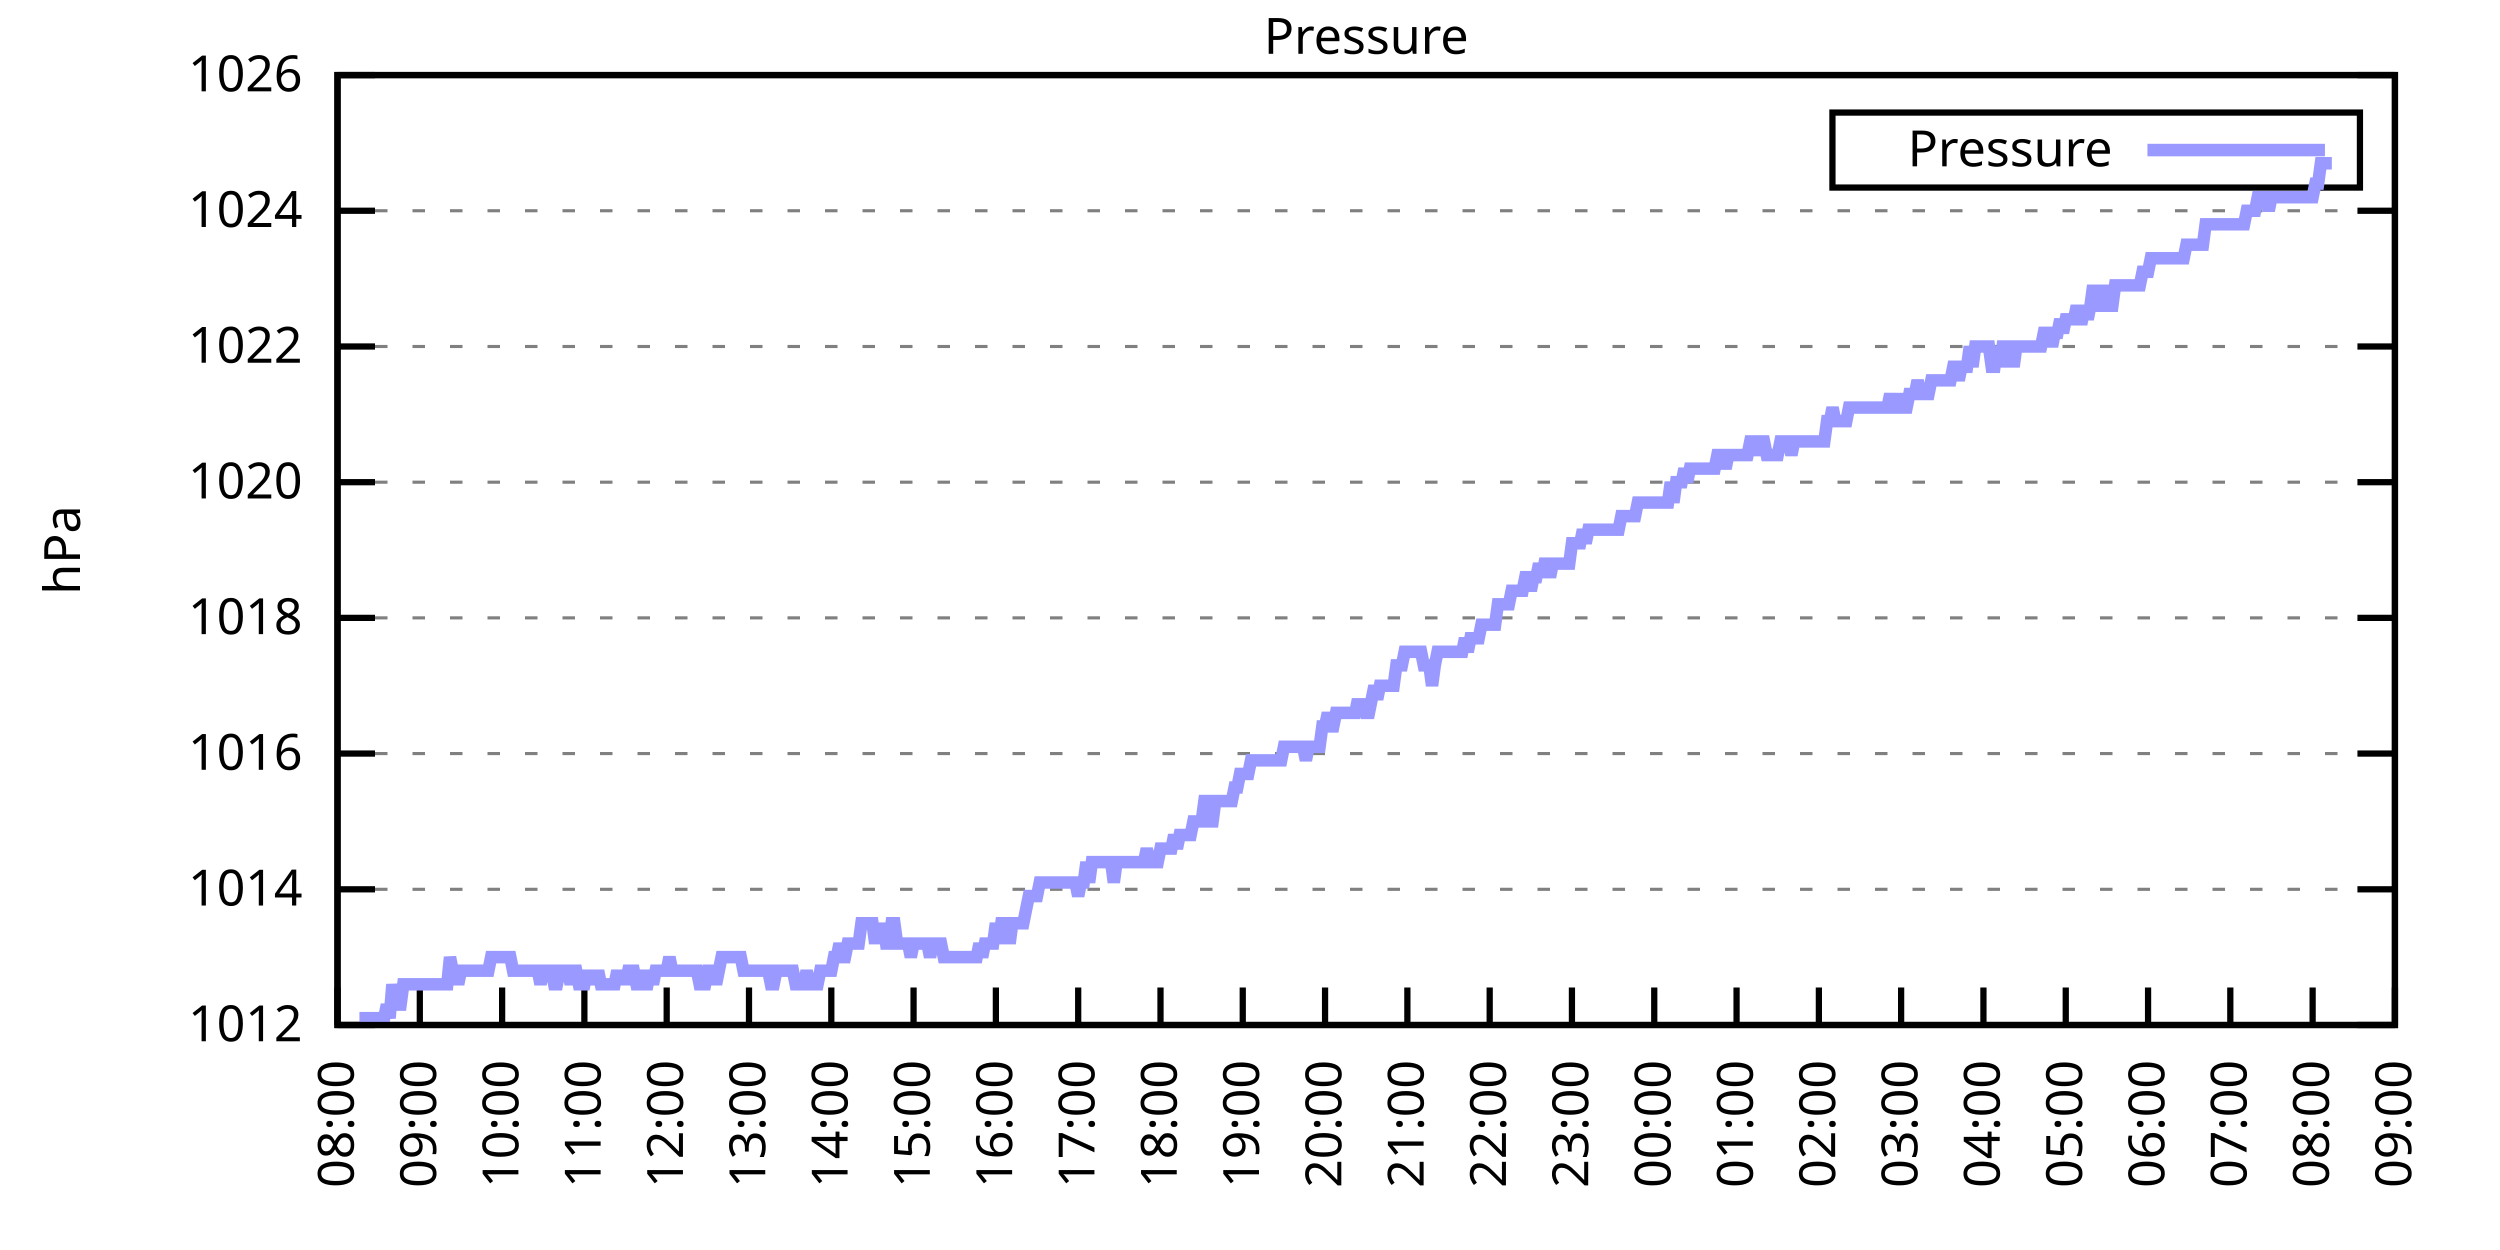
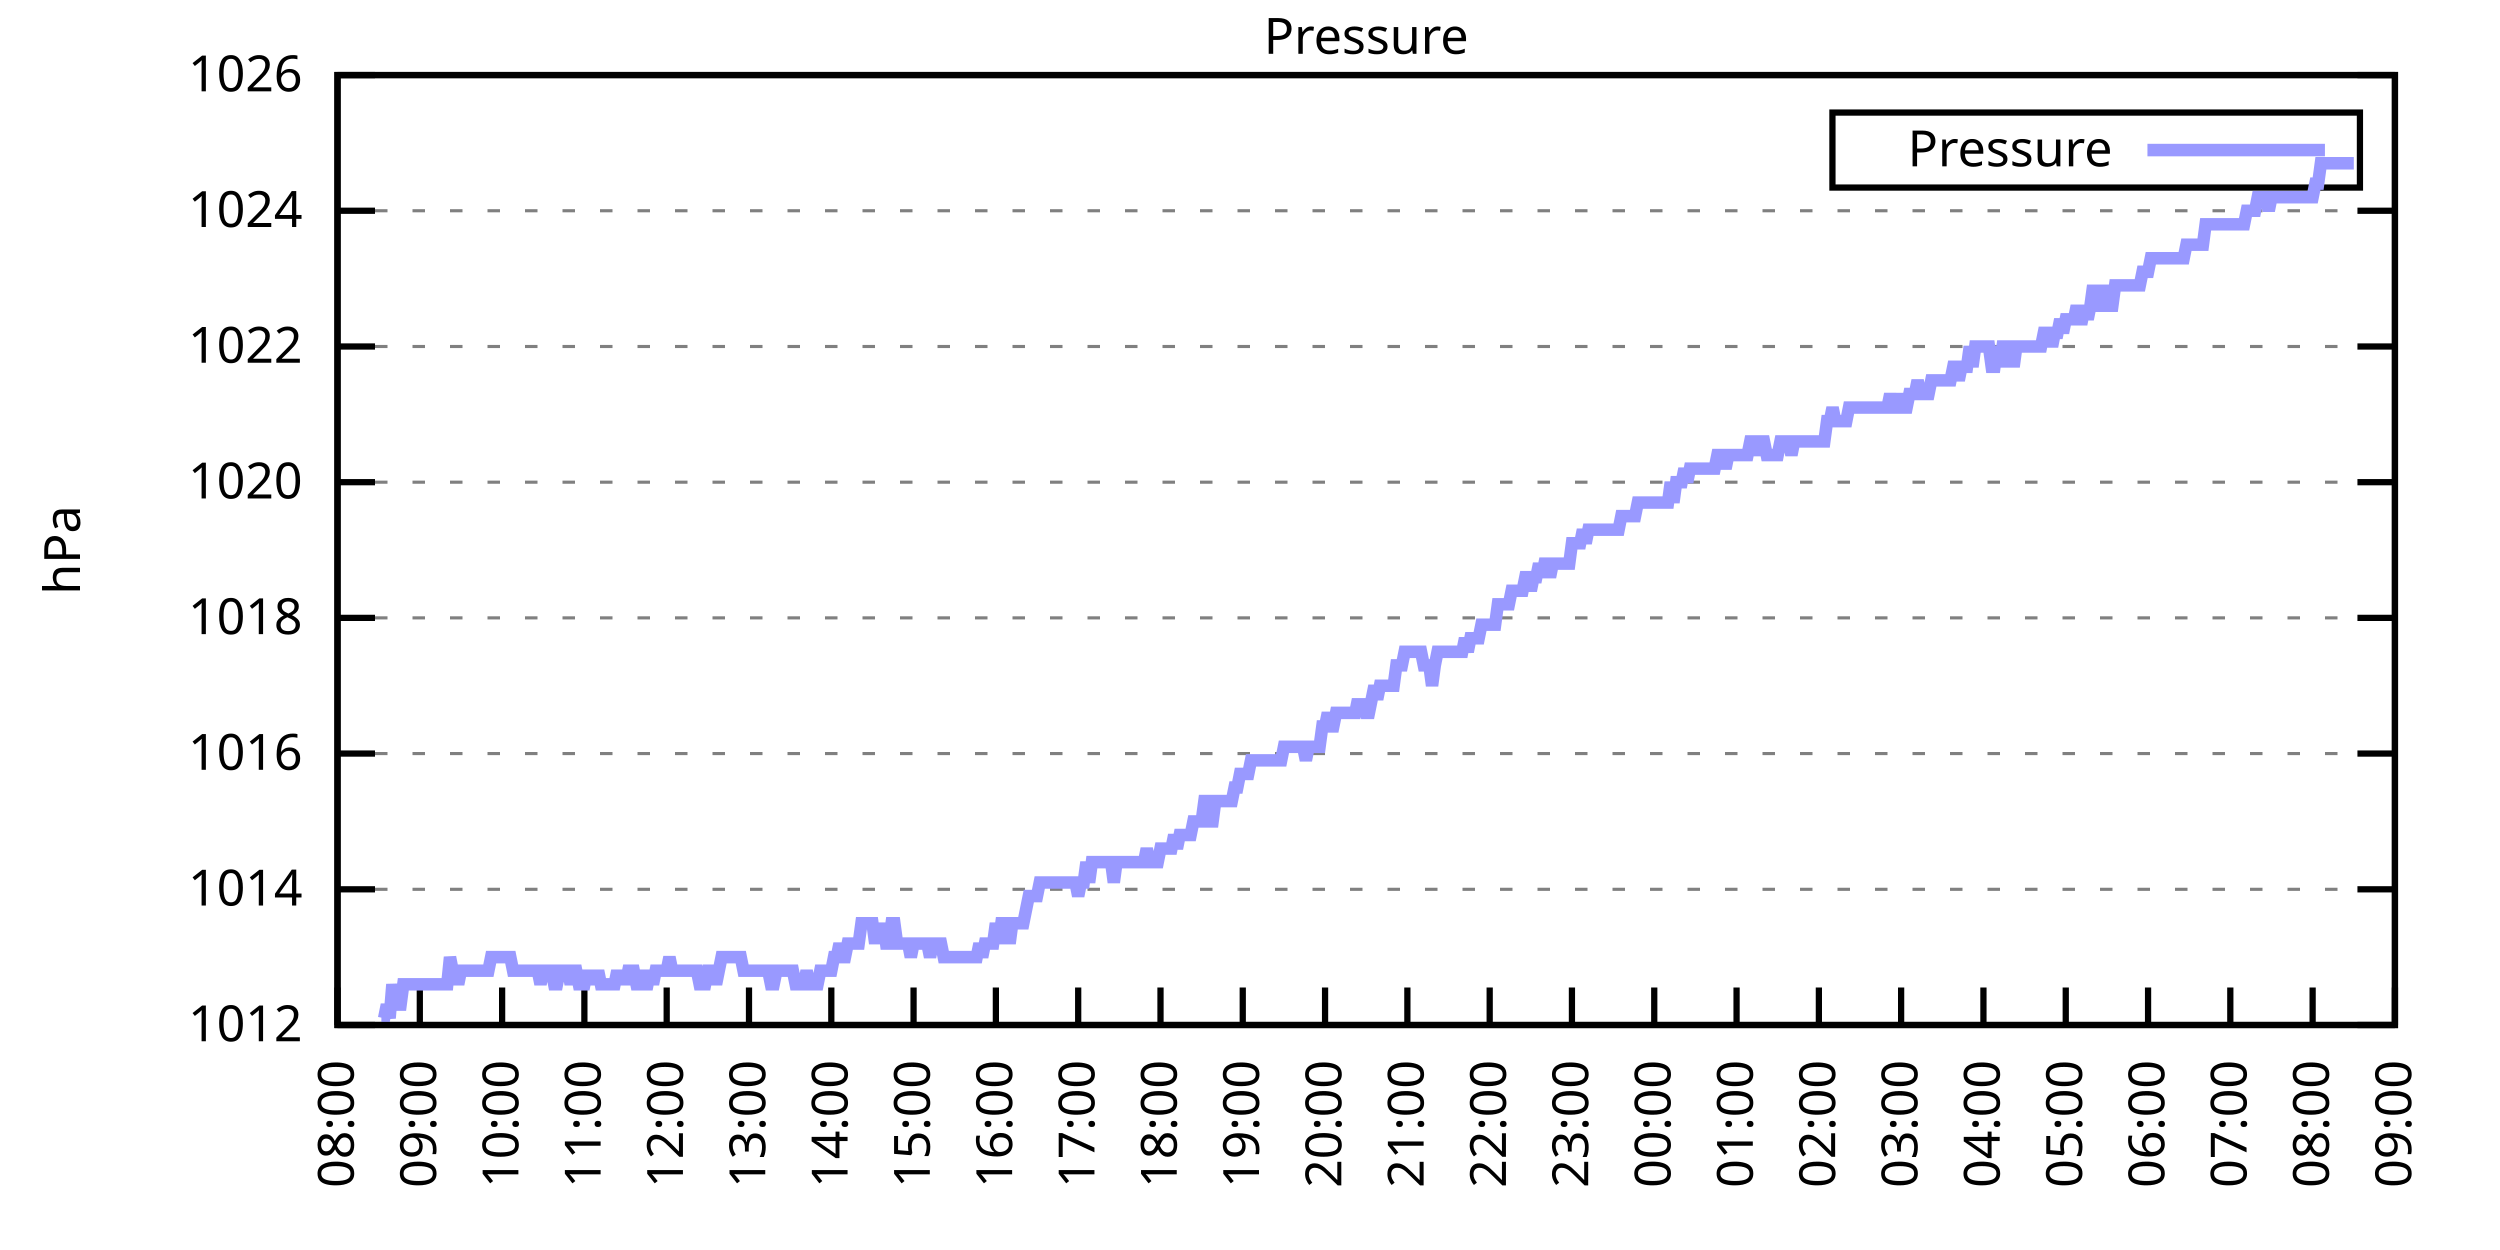
<svg xmlns="http://www.w3.org/2000/svg" xmlns:xlink="http://www.w3.org/1999/xlink" width="400" height="200" viewBox="0 0 400 200">
  <g id="gnuplot_canvas">
    <rect x="0" y="0" width="400" height="200" fill="none" />
    <defs>
      <circle id="gpDot" r="0.5" stroke-width="0.5" stroke="currentColor" />
      <path id="gpPt0" stroke-width="0.333" stroke="currentColor" d="M-1,0 h2 M0,-1 v2" />
      <path id="gpPt1" stroke-width="0.333" stroke="currentColor" d="M-1,-1 L1,1 M1,-1 L-1,1" />
      <path id="gpPt2" stroke-width="0.333" stroke="currentColor" d="M-1,0 L1,0 M0,-1 L0,1 M-1,-1 L1,1 M-1,1 L1,-1" />
      <rect id="gpPt3" stroke-width="0.333" stroke="currentColor" x="-1" y="-1" width="2" height="2" />
      <rect id="gpPt4" stroke-width="0.333" stroke="currentColor" fill="currentColor" x="-1" y="-1" width="2" height="2" />
      <circle id="gpPt5" stroke-width="0.333" stroke="currentColor" cx="0" cy="0" r="1" />
      <use xlink:href="#gpPt5" id="gpPt6" fill="currentColor" stroke="none" />
      <path id="gpPt7" stroke-width="0.333" stroke="currentColor" d="M0,-1.33 L-1.33,0.67 L1.33,0.67 z" />
      <use xlink:href="#gpPt7" id="gpPt8" fill="currentColor" stroke="none" />
      <use xlink:href="#gpPt7" id="gpPt9" stroke="currentColor" transform="rotate(180)" />
      <use xlink:href="#gpPt9" id="gpPt10" fill="currentColor" stroke="none" />
      <use xlink:href="#gpPt3" id="gpPt11" stroke="currentColor" transform="rotate(45)" />
      <use xlink:href="#gpPt11" id="gpPt12" fill="currentColor" stroke="none" />
      <path id="gpPt13" stroke-width="0.333" stroke="currentColor" d="M0,1.330 L1.265,0.411 L0.782,-1.067 L-0.782,-1.076 L-1.265,0.411 z" />
      <use xlink:href="#gpPt13" id="gpPt14" fill="currentColor" stroke="none" />
      <filter id="textbox" filterUnits="objectBoundingBox" x="0" y="0" height="1" width="1">
        <feFlood flood-color="white" flood-opacity="1" result="bgnd" />
        <feComposite in="SourceGraphic" in2="bgnd" operator="atop" />
      </filter>
      <filter id="greybox" filterUnits="objectBoundingBox" x="0" y="0" height="1" width="1">
        <feFlood flood-color="lightgrey" flood-opacity="1" result="grey" />
        <feComposite in="SourceGraphic" in2="grey" operator="atop" />
      </filter>
    </defs>
    <g fill="none" color="white" stroke="currentColor" stroke-width="1.00" stroke-linecap="butt" stroke-linejoin="miter">
</g>
    <g fill="none" color="black" stroke="currentColor" stroke-width="1.00" stroke-linecap="butt" stroke-linejoin="miter">
      <g stroke="none" shape-rendering="crispEdges">
        <polygon fill="rgb(255, 255, 255)" points="54.00,164.00 383.18,164.00 383.18,12.02 54.00,12.02 " />
      </g>
    </g>
    <g fill="none" color="black" stroke="currentColor" stroke-width="1.00" stroke-linecap="butt" stroke-linejoin="miter">
</g>
    <g fill="none" color="black" stroke="black" stroke-width="0.50" stroke-linecap="butt" stroke-linejoin="miter">
</g>
    <g fill="none" color="gray" stroke="currentColor" stroke-width="0.50" stroke-linecap="butt" stroke-linejoin="miter">
      <path stroke="gray" stroke-dasharray="2,4" class="gridline" d="M54.00,164.00 L383.19,164.00  " />
    </g>
    <g fill="none" color="gray" stroke="gray" stroke-width="1.00" stroke-linecap="butt" stroke-linejoin="miter">
</g>
    <g fill="none" color="black" stroke="currentColor" stroke-width="1.00" stroke-linecap="butt" stroke-linejoin="miter">
      <path stroke="black" d="M54.00,164.00 L60.00,164.00 M383.19,164.00 L377.19,164.00  " />
      <g transform="translate(48.40,166.60)" stroke="none" fill="black" font-family="Sans" font-size="8.00" text-anchor="end">
        <text>
          <tspan font-family="Sans"> 1012</tspan>
        </text>
      </g>
    </g>
    <g fill="none" color="black" stroke="currentColor" stroke-width="1.00" stroke-linecap="butt" stroke-linejoin="miter">
</g>
    <g fill="none" color="black" stroke="black" stroke-width="0.50" stroke-linecap="butt" stroke-linejoin="miter">
</g>
    <g fill="none" color="gray" stroke="currentColor" stroke-width="0.50" stroke-linecap="butt" stroke-linejoin="miter">
      <path stroke="gray" stroke-dasharray="2,4" class="gridline" d="M54.00,142.29 L383.19,142.29  " />
    </g>
    <g fill="none" color="gray" stroke="gray" stroke-width="1.00" stroke-linecap="butt" stroke-linejoin="miter">
</g>
    <g fill="none" color="black" stroke="currentColor" stroke-width="1.00" stroke-linecap="butt" stroke-linejoin="miter">
      <path stroke="black" d="M54.00,142.29 L60.00,142.29 M383.19,142.29 L377.19,142.29  " />
      <g transform="translate(48.40,144.89)" stroke="none" fill="black" font-family="Sans" font-size="8.00" text-anchor="end">
        <text>
          <tspan font-family="Sans"> 1014</tspan>
        </text>
      </g>
    </g>
    <g fill="none" color="black" stroke="currentColor" stroke-width="1.00" stroke-linecap="butt" stroke-linejoin="miter">
</g>
    <g fill="none" color="black" stroke="black" stroke-width="0.50" stroke-linecap="butt" stroke-linejoin="miter">
</g>
    <g fill="none" color="gray" stroke="currentColor" stroke-width="0.50" stroke-linecap="butt" stroke-linejoin="miter">
      <path stroke="gray" stroke-dasharray="2,4" class="gridline" d="M54.00,120.57 L383.19,120.57  " />
    </g>
    <g fill="none" color="gray" stroke="gray" stroke-width="1.00" stroke-linecap="butt" stroke-linejoin="miter">
</g>
    <g fill="none" color="black" stroke="currentColor" stroke-width="1.00" stroke-linecap="butt" stroke-linejoin="miter">
      <path stroke="black" d="M54.00,120.57 L60.00,120.57 M383.19,120.57 L377.19,120.57  " />
      <g transform="translate(48.40,123.17)" stroke="none" fill="black" font-family="Sans" font-size="8.00" text-anchor="end">
        <text>
          <tspan font-family="Sans"> 1016</tspan>
        </text>
      </g>
    </g>
    <g fill="none" color="black" stroke="currentColor" stroke-width="1.00" stroke-linecap="butt" stroke-linejoin="miter">
</g>
    <g fill="none" color="black" stroke="black" stroke-width="0.50" stroke-linecap="butt" stroke-linejoin="miter">
</g>
    <g fill="none" color="gray" stroke="currentColor" stroke-width="0.50" stroke-linecap="butt" stroke-linejoin="miter">
      <path stroke="gray" stroke-dasharray="2,4" class="gridline" d="M54.00,98.86 L383.19,98.86  " />
    </g>
    <g fill="none" color="gray" stroke="gray" stroke-width="1.00" stroke-linecap="butt" stroke-linejoin="miter">
</g>
    <g fill="none" color="black" stroke="currentColor" stroke-width="1.00" stroke-linecap="butt" stroke-linejoin="miter">
      <path stroke="black" d="M54.00,98.86 L60.00,98.86 M383.19,98.86 L377.19,98.86  " />
      <g transform="translate(48.40,101.46)" stroke="none" fill="black" font-family="Sans" font-size="8.00" text-anchor="end">
        <text>
          <tspan font-family="Sans"> 1018</tspan>
        </text>
      </g>
    </g>
    <g fill="none" color="black" stroke="currentColor" stroke-width="1.00" stroke-linecap="butt" stroke-linejoin="miter">
</g>
    <g fill="none" color="black" stroke="black" stroke-width="0.50" stroke-linecap="butt" stroke-linejoin="miter">
</g>
    <g fill="none" color="gray" stroke="currentColor" stroke-width="0.50" stroke-linecap="butt" stroke-linejoin="miter">
      <path stroke="gray" stroke-dasharray="2,4" class="gridline" d="M54.00,77.15 L383.19,77.15  " />
    </g>
    <g fill="none" color="gray" stroke="gray" stroke-width="1.00" stroke-linecap="butt" stroke-linejoin="miter">
</g>
    <g fill="none" color="black" stroke="currentColor" stroke-width="1.00" stroke-linecap="butt" stroke-linejoin="miter">
      <path stroke="black" d="M54.00,77.15 L60.00,77.15 M383.19,77.15 L377.19,77.15  " />
      <g transform="translate(48.40,79.75)" stroke="none" fill="black" font-family="Sans" font-size="8.00" text-anchor="end">
        <text>
          <tspan font-family="Sans"> 1020</tspan>
        </text>
      </g>
    </g>
    <g fill="none" color="black" stroke="currentColor" stroke-width="1.00" stroke-linecap="butt" stroke-linejoin="miter">
</g>
    <g fill="none" color="black" stroke="black" stroke-width="0.50" stroke-linecap="butt" stroke-linejoin="miter">
</g>
    <g fill="none" color="gray" stroke="currentColor" stroke-width="0.50" stroke-linecap="butt" stroke-linejoin="miter">
      <path stroke="gray" stroke-dasharray="2,4" class="gridline" d="M54.00,55.44 L383.19,55.44  " />
    </g>
    <g fill="none" color="gray" stroke="gray" stroke-width="1.00" stroke-linecap="butt" stroke-linejoin="miter">
</g>
    <g fill="none" color="black" stroke="currentColor" stroke-width="1.00" stroke-linecap="butt" stroke-linejoin="miter">
      <path stroke="black" d="M54.00,55.44 L60.00,55.44 M383.19,55.44 L377.19,55.44  " />
      <g transform="translate(48.40,58.04)" stroke="none" fill="black" font-family="Sans" font-size="8.00" text-anchor="end">
        <text>
          <tspan font-family="Sans"> 1022</tspan>
        </text>
      </g>
    </g>
    <g fill="none" color="black" stroke="currentColor" stroke-width="1.00" stroke-linecap="butt" stroke-linejoin="miter">
</g>
    <g fill="none" color="black" stroke="black" stroke-width="0.50" stroke-linecap="butt" stroke-linejoin="miter">
</g>
    <g fill="none" color="gray" stroke="currentColor" stroke-width="0.50" stroke-linecap="butt" stroke-linejoin="miter">
      <path stroke="gray" stroke-dasharray="2,4" class="gridline" d="M54.00,33.72 L383.19,33.72  " />
    </g>
    <g fill="none" color="gray" stroke="gray" stroke-width="1.00" stroke-linecap="butt" stroke-linejoin="miter">
</g>
    <g fill="none" color="black" stroke="currentColor" stroke-width="1.00" stroke-linecap="butt" stroke-linejoin="miter">
      <path stroke="black" d="M54.00,33.72 L60.00,33.72 M383.19,33.72 L377.19,33.72  " />
      <g transform="translate(48.40,36.32)" stroke="none" fill="black" font-family="Sans" font-size="8.00" text-anchor="end">
        <text>
          <tspan font-family="Sans"> 1024</tspan>
        </text>
      </g>
    </g>
    <g fill="none" color="black" stroke="currentColor" stroke-width="1.00" stroke-linecap="butt" stroke-linejoin="miter">
</g>
    <g fill="none" color="black" stroke="black" stroke-width="0.50" stroke-linecap="butt" stroke-linejoin="miter">
</g>
    <g fill="none" color="gray" stroke="currentColor" stroke-width="0.50" stroke-linecap="butt" stroke-linejoin="miter">
      <path stroke="gray" stroke-dasharray="2,4" class="gridline" d="M54.00,12.01 L383.19,12.01  " />
    </g>
    <g fill="none" color="gray" stroke="gray" stroke-width="1.00" stroke-linecap="butt" stroke-linejoin="miter">
</g>
    <g fill="none" color="black" stroke="currentColor" stroke-width="1.00" stroke-linecap="butt" stroke-linejoin="miter">
      <path stroke="black" d="M54.00,12.01 L60.00,12.01 M383.19,12.01 L377.19,12.01  " />
      <g transform="translate(48.40,14.61)" stroke="none" fill="black" font-family="Sans" font-size="8.00" text-anchor="end">
        <text>
          <tspan font-family="Sans"> 1026</tspan>
        </text>
      </g>
    </g>
    <g fill="none" color="black" stroke="currentColor" stroke-width="1.00" stroke-linecap="butt" stroke-linejoin="miter">
      <path stroke="black" d="M54.00,164.00 L54.00,158.00  " />
      <g transform="translate(56.60,169.60) rotate(270.00)" stroke="none" fill="black" font-family="Sans" font-size="8.00" text-anchor="end">
        <text>
          <tspan font-family="Sans">08:00</tspan>
        </text>
      </g>
    </g>
    <g fill="none" color="black" stroke="currentColor" stroke-width="1.00" stroke-linecap="butt" stroke-linejoin="miter">
      <path stroke="black" d="M67.17,164.00 L67.17,158.00  " />
      <g transform="translate(69.77,169.60) rotate(270.00)" stroke="none" fill="black" font-family="Sans" font-size="8.00" text-anchor="end">
        <text>
          <tspan font-family="Sans">09:00</tspan>
        </text>
      </g>
    </g>
    <g fill="none" color="black" stroke="currentColor" stroke-width="1.00" stroke-linecap="butt" stroke-linejoin="miter">
      <path stroke="black" d="M80.34,164.00 L80.34,158.00  " />
      <g transform="translate(82.94,169.60) rotate(270.00)" stroke="none" fill="black" font-family="Sans" font-size="8.00" text-anchor="end">
        <text>
          <tspan font-family="Sans">10:00</tspan>
        </text>
      </g>
    </g>
    <g fill="none" color="black" stroke="currentColor" stroke-width="1.00" stroke-linecap="butt" stroke-linejoin="miter">
      <path stroke="black" d="M93.50,164.00 L93.50,158.00  " />
      <g transform="translate(96.10,169.60) rotate(270.00)" stroke="none" fill="black" font-family="Sans" font-size="8.00" text-anchor="end">
        <text>
          <tspan font-family="Sans">11:00</tspan>
        </text>
      </g>
    </g>
    <g fill="none" color="black" stroke="currentColor" stroke-width="1.00" stroke-linecap="butt" stroke-linejoin="miter">
      <path stroke="black" d="M106.67,164.00 L106.67,158.00  " />
      <g transform="translate(109.27,169.60) rotate(270.00)" stroke="none" fill="black" font-family="Sans" font-size="8.00" text-anchor="end">
        <text>
          <tspan font-family="Sans">12:00</tspan>
        </text>
      </g>
    </g>
    <g fill="none" color="black" stroke="currentColor" stroke-width="1.00" stroke-linecap="butt" stroke-linejoin="miter">
      <path stroke="black" d="M119.84,164.00 L119.84,158.00  " />
      <g transform="translate(122.44,169.60) rotate(270.00)" stroke="none" fill="black" font-family="Sans" font-size="8.00" text-anchor="end">
        <text>
          <tspan font-family="Sans">13:00</tspan>
        </text>
      </g>
    </g>
    <g fill="none" color="black" stroke="currentColor" stroke-width="1.00" stroke-linecap="butt" stroke-linejoin="miter">
      <path stroke="black" d="M133.01,164.00 L133.01,158.00  " />
      <g transform="translate(135.61,169.60) rotate(270.00)" stroke="none" fill="black" font-family="Sans" font-size="8.00" text-anchor="end">
        <text>
          <tspan font-family="Sans">14:00</tspan>
        </text>
      </g>
    </g>
    <g fill="none" color="black" stroke="currentColor" stroke-width="1.00" stroke-linecap="butt" stroke-linejoin="miter">
      <path stroke="black" d="M146.17,164.00 L146.17,158.00  " />
      <g transform="translate(148.77,169.60) rotate(270.00)" stroke="none" fill="black" font-family="Sans" font-size="8.00" text-anchor="end">
        <text>
          <tspan font-family="Sans">15:00</tspan>
        </text>
      </g>
    </g>
    <g fill="none" color="black" stroke="currentColor" stroke-width="1.00" stroke-linecap="butt" stroke-linejoin="miter">
      <path stroke="black" d="M159.34,164.00 L159.34,158.00  " />
      <g transform="translate(161.94,169.60) rotate(270.00)" stroke="none" fill="black" font-family="Sans" font-size="8.00" text-anchor="end">
        <text>
          <tspan font-family="Sans">16:00</tspan>
        </text>
      </g>
    </g>
    <g fill="none" color="black" stroke="currentColor" stroke-width="1.00" stroke-linecap="butt" stroke-linejoin="miter">
      <path stroke="black" d="M172.51,164.00 L172.51,158.00  " />
      <g transform="translate(175.11,169.60) rotate(270.00)" stroke="none" fill="black" font-family="Sans" font-size="8.00" text-anchor="end">
        <text>
          <tspan font-family="Sans">17:00</tspan>
        </text>
      </g>
    </g>
    <g fill="none" color="black" stroke="currentColor" stroke-width="1.00" stroke-linecap="butt" stroke-linejoin="miter">
      <path stroke="black" d="M185.68,164.00 L185.68,158.00  " />
      <g transform="translate(188.28,169.60) rotate(270.00)" stroke="none" fill="black" font-family="Sans" font-size="8.00" text-anchor="end">
        <text>
          <tspan font-family="Sans">18:00</tspan>
        </text>
      </g>
    </g>
    <g fill="none" color="black" stroke="currentColor" stroke-width="1.00" stroke-linecap="butt" stroke-linejoin="miter">
      <path stroke="black" d="M198.84,164.00 L198.84,158.00  " />
      <g transform="translate(201.44,169.60) rotate(270.00)" stroke="none" fill="black" font-family="Sans" font-size="8.00" text-anchor="end">
        <text>
          <tspan font-family="Sans">19:00</tspan>
        </text>
      </g>
    </g>
    <g fill="none" color="black" stroke="currentColor" stroke-width="1.00" stroke-linecap="butt" stroke-linejoin="miter">
      <path stroke="black" d="M212.01,164.00 L212.01,158.00  " />
      <g transform="translate(214.61,169.60) rotate(270.00)" stroke="none" fill="black" font-family="Sans" font-size="8.00" text-anchor="end">
        <text>
          <tspan font-family="Sans">20:00</tspan>
        </text>
      </g>
    </g>
    <g fill="none" color="black" stroke="currentColor" stroke-width="1.00" stroke-linecap="butt" stroke-linejoin="miter">
      <path stroke="black" d="M225.18,164.00 L225.18,158.00  " />
      <g transform="translate(227.78,169.60) rotate(270.00)" stroke="none" fill="black" font-family="Sans" font-size="8.00" text-anchor="end">
        <text>
          <tspan font-family="Sans">21:00</tspan>
        </text>
      </g>
    </g>
    <g fill="none" color="black" stroke="currentColor" stroke-width="1.00" stroke-linecap="butt" stroke-linejoin="miter">
      <path stroke="black" d="M238.35,164.00 L238.35,158.00  " />
      <g transform="translate(240.95,169.60) rotate(270.00)" stroke="none" fill="black" font-family="Sans" font-size="8.00" text-anchor="end">
        <text>
          <tspan font-family="Sans">22:00</tspan>
        </text>
      </g>
    </g>
    <g fill="none" color="black" stroke="currentColor" stroke-width="1.00" stroke-linecap="butt" stroke-linejoin="miter">
      <path stroke="black" d="M251.51,164.00 L251.51,158.00  " />
      <g transform="translate(254.11,169.60) rotate(270.00)" stroke="none" fill="black" font-family="Sans" font-size="8.00" text-anchor="end">
        <text>
          <tspan font-family="Sans">23:00</tspan>
        </text>
      </g>
    </g>
    <g fill="none" color="black" stroke="currentColor" stroke-width="1.00" stroke-linecap="butt" stroke-linejoin="miter">
      <path stroke="black" d="M264.68,164.00 L264.68,158.00  " />
      <g transform="translate(267.28,169.60) rotate(270.00)" stroke="none" fill="black" font-family="Sans" font-size="8.00" text-anchor="end">
        <text>
          <tspan font-family="Sans">00:00</tspan>
        </text>
      </g>
    </g>
    <g fill="none" color="black" stroke="currentColor" stroke-width="1.00" stroke-linecap="butt" stroke-linejoin="miter">
      <path stroke="black" d="M277.85,164.00 L277.85,158.00  " />
      <g transform="translate(280.45,169.60) rotate(270.00)" stroke="none" fill="black" font-family="Sans" font-size="8.00" text-anchor="end">
        <text>
          <tspan font-family="Sans">01:00</tspan>
        </text>
      </g>
    </g>
    <g fill="none" color="black" stroke="currentColor" stroke-width="1.00" stroke-linecap="butt" stroke-linejoin="miter">
      <path stroke="black" d="M291.02,164.00 L291.02,158.00  " />
      <g transform="translate(293.62,169.60) rotate(270.00)" stroke="none" fill="black" font-family="Sans" font-size="8.00" text-anchor="end">
        <text>
          <tspan font-family="Sans">02:00</tspan>
        </text>
      </g>
    </g>
    <g fill="none" color="black" stroke="currentColor" stroke-width="1.00" stroke-linecap="butt" stroke-linejoin="miter">
      <path stroke="black" d="M304.18,164.00 L304.18,158.00  " />
      <g transform="translate(306.78,169.60) rotate(270.00)" stroke="none" fill="black" font-family="Sans" font-size="8.00" text-anchor="end">
        <text>
          <tspan font-family="Sans">03:00</tspan>
        </text>
      </g>
    </g>
    <g fill="none" color="black" stroke="currentColor" stroke-width="1.00" stroke-linecap="butt" stroke-linejoin="miter">
      <path stroke="black" d="M317.35,164.00 L317.35,158.00  " />
      <g transform="translate(319.95,169.60) rotate(270.00)" stroke="none" fill="black" font-family="Sans" font-size="8.00" text-anchor="end">
        <text>
          <tspan font-family="Sans">04:00</tspan>
        </text>
      </g>
    </g>
    <g fill="none" color="black" stroke="currentColor" stroke-width="1.00" stroke-linecap="butt" stroke-linejoin="miter">
      <path stroke="black" d="M330.52,164.00 L330.52,158.00  " />
      <g transform="translate(333.12,169.60) rotate(270.00)" stroke="none" fill="black" font-family="Sans" font-size="8.00" text-anchor="end">
        <text>
          <tspan font-family="Sans">05:00</tspan>
        </text>
      </g>
    </g>
    <g fill="none" color="black" stroke="currentColor" stroke-width="1.00" stroke-linecap="butt" stroke-linejoin="miter">
      <path stroke="black" d="M343.69,164.00 L343.69,158.00  " />
      <g transform="translate(346.29,169.60) rotate(270.00)" stroke="none" fill="black" font-family="Sans" font-size="8.00" text-anchor="end">
        <text>
          <tspan font-family="Sans">06:00</tspan>
        </text>
      </g>
    </g>
    <g fill="none" color="black" stroke="currentColor" stroke-width="1.00" stroke-linecap="butt" stroke-linejoin="miter">
      <path stroke="black" d="M356.85,164.00 L356.85,158.00  " />
      <g transform="translate(359.45,169.60) rotate(270.00)" stroke="none" fill="black" font-family="Sans" font-size="8.00" text-anchor="end">
        <text>
          <tspan font-family="Sans">07:00</tspan>
        </text>
      </g>
    </g>
    <g fill="none" color="black" stroke="currentColor" stroke-width="1.00" stroke-linecap="butt" stroke-linejoin="miter">
      <path stroke="black" d="M370.02,164.00 L370.02,158.00  " />
      <g transform="translate(372.62,169.60) rotate(270.00)" stroke="none" fill="black" font-family="Sans" font-size="8.00" text-anchor="end">
        <text>
          <tspan font-family="Sans">08:00</tspan>
        </text>
      </g>
    </g>
    <g fill="none" color="black" stroke="currentColor" stroke-width="1.00" stroke-linecap="butt" stroke-linejoin="miter">
      <path stroke="black" d="M383.19,164.00 L383.19,158.00  " />
      <g transform="translate(385.79,169.60) rotate(270.00)" stroke="none" fill="black" font-family="Sans" font-size="8.00" text-anchor="end">
        <text>
          <tspan font-family="Sans">09:00</tspan>
        </text>
      </g>
    </g>
    <g fill="none" color="black" stroke="currentColor" stroke-width="1.00" stroke-linecap="butt" stroke-linejoin="miter">
</g>
    <g fill="none" color="black" stroke="currentColor" stroke-width="1.00" stroke-linecap="butt" stroke-linejoin="miter">
      <path stroke="black" d="M54.00,12.01 L54.00,164.00 L383.19,164.00 L383.19,12.01 L54.00,12.01 Z  " />
    </g>
    <g fill="none" color="black" stroke="currentColor" stroke-width="1.00" stroke-linecap="butt" stroke-linejoin="miter">
</g>
    <g fill="none" color="black" stroke="currentColor" stroke-width="1.00" stroke-linecap="butt" stroke-linejoin="miter">
      <path stroke="black" d="M293.19,30.01 L293.19,18.01 L377.59,18.01 L377.59,30.01 L293.19,30.01 Z  " />
    </g>
    <g id="Pressure_plot_1">
      <g fill="none" color="white" stroke="black" stroke-width="2.00" stroke-linecap="butt" stroke-linejoin="miter">
</g>
      <g fill="none" color="black" stroke="currentColor" stroke-width="2.00" stroke-linecap="butt" stroke-linejoin="miter">
        <g transform="translate(337.99,26.61)" stroke="none" fill="black" font-family="Sans" font-size="8.00" text-anchor="end">
          <text>
            <tspan font-family="Sans">Pressure</tspan>
          </text>
        </g>
      </g>
      <g fill="none" color="black" stroke="currentColor" stroke-width="2.00" stroke-linecap="butt" stroke-linejoin="miter">
-         <path stroke="rgb(153, 153, 255)" d="M343.59,24.01 L371.99,24.01 M57.51,162.91 L57.95,162.91 L58.39,162.91 L58.83,162.91 L59.27,162.91 L59.71,162.91   L60.14,162.91 L60.58,162.91 L61.02,162.91 L61.46,162.91 L61.90,160.74 L62.34,162.91 L62.78,157.49 L63.22,160.74   L63.66,160.74 L64.10,160.74 L64.53,157.49 L64.97,157.49 L65.41,157.49 L65.85,157.49 L66.29,157.49 L66.73,157.49   L67.17,157.49 L67.61,157.49 L68.05,157.49 L68.48,157.49 L68.92,157.49 L69.36,157.49 L69.80,157.49 L70.24,157.49   L70.68,157.49 L71.12,157.49 L71.56,157.49 L72.00,153.14 L72.43,155.31 L72.87,155.31 L73.31,157.49 L73.75,155.31   L74.19,155.31 L74.63,155.31 L75.07,155.31 L75.51,155.31 L75.95,155.31 L76.38,155.31 L76.82,155.31 L77.26,155.31   L77.70,155.31 L78.14,155.31 L78.58,153.14 L79.02,153.14 L79.46,153.14 L79.90,153.14 L80.34,153.14 L80.77,153.14   L81.21,153.14 L81.65,153.14 L82.09,155.31 L82.53,155.31 L82.97,155.31 L83.41,155.31 L83.85,155.31 L84.29,155.31   L84.72,155.31 L85.16,155.31 L85.60,155.31 L86.04,155.31 L86.48,157.49 L86.92,155.31 L87.36,155.31 L87.80,155.31   L88.24,155.31 L88.67,157.49 L89.11,157.49 L89.55,155.31 L89.99,155.31 L90.43,155.31 L90.87,155.31 L91.31,157.49   L91.75,155.31 L92.19,155.31 L92.62,157.49 L93.06,157.49 L93.50,157.49 L93.94,155.31 L94.38,157.49 L94.82,155.31   L95.26,157.49 L95.70,155.31 L96.14,157.49 L96.58,157.49 L97.01,157.49 L97.45,157.49 L97.89,157.49 L98.33,157.49   L98.77,155.31 L99.21,157.49 L99.65,155.31 L100.09,157.49 L100.53,155.31 L100.96,155.31 L101.40,155.31 L101.84,157.49   L102.28,157.49 L102.72,155.31 L103.16,157.49 L103.60,157.49 L104.04,155.31 L104.48,157.49 L104.91,155.31 L105.35,155.31   L105.79,155.31 L106.23,155.31 L106.67,155.31 L107.11,153.14 L107.55,155.31 L107.99,155.31 L108.43,155.31 L108.87,155.31   L109.30,155.31 L109.74,155.31 L110.18,155.31 L110.62,155.31 L111.06,155.31 L111.50,155.31 L111.94,157.49 L112.38,157.49   L112.82,157.49 L113.25,155.31 L113.69,155.31 L114.13,155.31 L114.57,157.49 L115.01,155.31 L115.45,153.14 L115.89,153.14   L116.33,153.14 L116.77,153.14 L117.20,153.14 L117.64,153.14 L118.08,153.14 L118.52,153.14 L118.96,155.31 L119.40,155.31   L119.84,155.31 L120.28,155.31 L120.72,155.31 L121.15,155.31 L121.59,155.31 L122.03,155.31 L122.47,155.31 L122.91,155.31   L123.35,157.49 L123.79,157.49 L124.23,155.31 L124.67,155.31 L125.11,155.31 L125.54,155.31 L125.98,155.31 L126.42,155.31   L126.86,155.31 L127.30,157.49 L127.74,157.49 L128.18,157.49 L128.62,157.49 L129.06,155.31 L129.49,157.49 L129.93,157.49   L130.37,157.49 L130.81,157.49 L131.25,155.31 L131.69,155.31 L132.13,155.31 L132.57,155.31 L133.01,155.31 L133.44,153.14   L133.88,153.14 L134.32,150.97 L134.76,153.14 L135.20,153.14 L135.64,150.97 L136.08,150.97 L136.52,150.97 L136.96,150.97   L137.39,150.97 L137.83,147.72 L138.27,147.72 L138.71,147.72 L139.15,147.72 L139.59,147.72 L140.03,150.97 L140.47,147.72   L140.91,150.97 L141.35,147.72 L141.78,150.97 L142.22,150.97 L142.66,147.72 L143.10,147.72 L143.54,150.97 L143.98,150.97   L144.42,150.97 L144.86,150.97 L145.30,150.97 L145.73,153.14 L146.17,150.97 L146.61,150.97 L147.05,150.97 L147.49,150.97   L147.93,150.97 L148.37,150.97 L148.81,153.14 L149.25,150.97 L149.68,150.97 L150.12,150.97 L150.56,150.97 L151.00,153.14   L151.44,153.14 L151.88,153.14 L152.32,153.14 L152.76,153.14 L153.20,153.14 L153.63,153.14 L154.07,153.14 L154.51,153.14   L154.95,153.14 L155.39,153.14 L155.83,153.14 L156.27,153.14 L156.71,150.97 L157.15,153.14 L157.59,150.97 L158.02,150.97   L158.46,150.97 L158.90,150.97 L159.34,147.72 L159.78,150.97 L160.22,147.72 L160.66,147.72 L161.10,147.72 L161.54,150.97   L161.97,147.72 L162.41,147.72 L162.85,147.72 L163.29,147.72 L163.73,147.72 L164.17,145.54 L164.61,143.37 L165.05,143.37   L165.49,143.37 L165.92,143.37 L166.36,141.20 L166.80,141.20 L167.24,141.20 L167.68,141.20 L168.12,141.20 L168.56,141.20   L169.00,141.20 L169.44,141.20 L169.87,141.20 L170.31,141.20 L170.75,141.20 L171.19,141.20 L171.63,141.20 L172.07,141.20   L172.51,143.37 L172.95,141.20 L173.39,141.20 L173.83,137.94 L174.26,141.20 L174.70,137.94 L175.14,137.94 L175.58,137.94   L176.02,137.94 L176.46,137.94 L176.90,137.94 L177.34,137.94 L177.78,137.94 L178.21,141.20 L178.65,137.94 L179.09,137.94   L179.53,137.94 L179.97,137.94 L180.41,137.94 L180.85,137.94 L181.29,137.94 L181.73,137.94 L182.16,137.94 L182.60,137.94   L183.04,137.94 L183.48,135.77 L183.92,137.94 L184.36,137.94 L184.80,137.94 L185.24,137.94 L185.68,135.77 L186.11,135.77   L186.55,135.77 L186.99,135.77 L187.43,135.77 L187.87,133.60 L188.31,135.77 L188.75,133.60 L189.19,133.60 L189.63,133.60   L190.07,133.60 L190.50,133.60 L190.94,131.43 L191.38,131.43 L191.82,131.43 L192.26,131.43 L192.70,128.17 L193.14,128.17   L193.58,131.43 L194.02,131.43 L194.45,128.17 L194.89,128.17 L195.33,128.17 L195.77,128.17 L196.21,128.17 L196.65,128.17   L197.09,128.17 L197.53,126.00 L197.97,126.00 L198.40,123.83 L198.84,123.83 L199.28,123.83 L199.72,123.83 L200.16,121.66   L200.60,121.66 L201.04,121.66 L201.48,121.66 L201.92,121.66 L202.35,121.66 L202.79,121.66 L203.23,121.66 L203.67,121.66   L204.11,121.66 L204.55,121.66 L204.99,121.66 L205.43,119.49 L205.87,119.49 L206.31,119.49 L206.74,119.49 L207.18,119.49   L207.62,119.49 L208.06,119.49 L208.50,119.49 L208.94,121.66 L209.38,119.49 L209.82,119.49 L210.26,119.49 L210.69,119.49   L211.13,119.49 L211.57,116.23 L212.01,116.23 L212.45,114.06 L212.89,116.23 L213.33,116.23 L213.77,114.06 L214.21,114.06   L214.64,114.06 L215.08,114.06 L215.52,114.06 L215.96,114.06 L216.40,114.06 L216.84,114.06 L217.28,111.89 L217.72,114.06   L218.16,111.89 L218.60,114.06 L219.03,114.06 L219.47,111.89 L219.91,109.72 L220.35,111.89 L220.79,109.72 L221.23,109.72   L221.67,109.72 L222.11,109.72 L222.55,109.72 L222.98,109.72 L223.42,106.46 L223.86,106.46 L224.30,106.46 L224.74,104.29   L225.18,104.29 L225.62,104.29 L226.06,104.29 L226.50,104.29 L226.93,104.29 L227.37,104.29 L227.81,106.46 L228.25,106.46   L228.69,106.46 L229.13,109.72 L229.57,106.46 L230.01,104.29 L230.45,104.29 L230.88,104.29 L231.32,104.29 L231.76,104.29   L232.20,104.29 L232.64,104.29 L233.08,104.29 L233.52,104.29 L233.96,104.29 L234.40,102.12 L234.84,104.29 L235.27,102.12   L235.71,102.12 L236.15,102.12 L236.59,102.12 L237.03,99.95 L237.47,99.95 L237.91,99.95 L238.35,99.95 L238.79,99.95   L239.22,99.95 L239.66,96.69 L240.10,96.69 L240.54,96.69 L240.98,96.69 L241.42,96.69 L241.86,94.52 L242.30,94.52   L242.74,94.52 L243.17,94.52 L243.61,94.52 L244.05,92.35 L244.49,92.35 L244.93,94.52 L245.37,92.35 L245.81,92.35   L246.25,90.18 L246.69,92.35 L247.12,90.18 L247.56,90.18 L248.00,92.35 L248.44,90.18 L248.88,90.18 L249.32,90.18   L249.76,90.18 L250.20,90.18 L250.64,90.18 L251.08,90.18 L251.51,86.92 L251.95,86.92 L252.39,86.92 L252.83,86.92   L253.27,84.75 L253.71,86.92 L254.15,84.75 L254.59,84.75 L255.03,84.75 L255.46,84.75 L255.90,84.75 L256.34,84.75   L256.78,84.75 L257.22,84.75 L257.66,84.75 L258.10,84.75 L258.54,84.75 L258.98,84.75 L259.41,82.58 L259.85,82.58   L260.29,82.58 L260.73,82.58 L261.17,82.58 L261.61,82.58 L262.05,80.41 L262.49,80.41 L262.93,80.41 L263.36,80.41   L263.80,80.41 L264.24,80.41 L264.68,80.41 L265.12,80.41 L265.56,80.41 L266.00,80.41 L266.44,80.41 L266.88,80.41   L267.32,77.15 L267.75,80.41 L268.19,77.15 L268.63,77.15 L269.07,77.15 L269.51,74.98 L269.95,77.15 L270.39,74.98   L270.83,74.98 L271.27,74.98 L271.70,74.98 L272.14,74.98 L272.58,74.98 L273.02,74.98 L273.46,74.98 L273.90,74.98   L274.34,74.98 L274.78,72.81 L275.22,72.81 L275.65,72.81 L276.09,74.98 L276.53,72.81 L276.97,72.81 L277.41,72.81   L277.85,72.81 L278.29,72.81 L278.73,72.81 L279.17,72.81 L279.60,72.81 L280.04,70.63 L280.48,70.63 L280.92,72.81   L281.36,70.63 L281.80,70.63 L282.24,70.63 L282.68,72.81 L283.12,72.81 L283.56,72.81 L283.99,72.81 L284.43,72.81   L284.87,70.63 L285.31,70.63 L285.75,70.63 L286.19,70.63 L286.63,72.81 L287.07,70.63 L287.51,70.63 L287.94,70.63   L288.38,70.63 L288.82,70.63 L289.26,70.63 L289.70,70.63 L290.14,70.63 L290.58,70.63 L291.02,70.63 L291.46,70.63   L291.89,70.63 L292.33,67.38 L292.77,67.38 L293.21,65.21 L293.65,67.38 L294.09,67.38 L294.53,67.38 L294.97,67.38   L295.41,67.38 L295.84,65.21 L296.28,65.21 L296.72,65.21 L297.16,65.21 L297.60,65.21 L298.04,65.21 L298.48,65.21   L298.92,65.21 L299.36,65.21 L299.80,65.21 L300.23,65.21 L300.67,65.21 L301.11,65.21 L301.55,65.21 L301.99,65.21   L302.43,63.04 L302.87,65.21 L303.31,65.21 L303.75,65.21 L304.18,63.04 L304.62,65.21 L305.06,65.21 L305.50,63.04   L305.94,63.04 L306.38,63.04 L306.82,60.86 L307.26,63.04 L307.70,63.04 L308.13,63.04 L308.57,63.04 L309.01,60.86   L309.45,60.86 L309.89,60.86 L310.33,60.86 L310.77,60.86 L311.21,60.86 L311.65,60.86 L312.08,60.86 L312.52,58.69   L312.96,58.69 L313.40,60.86 L313.84,58.69 L314.28,58.69 L314.72,58.69 L315.16,55.44 L315.60,58.69 L316.04,55.44   L316.47,55.44 L316.91,55.44 L317.35,55.44 L317.79,55.44 L318.23,55.44 L318.67,58.69 L319.11,58.69 L319.55,55.44   L319.99,58.69 L320.42,55.44 L320.86,55.44 L321.30,58.69 L321.74,55.44 L322.18,58.69 L322.62,55.44 L323.06,55.44   L323.50,55.44 L323.94,55.44 L324.37,55.44 L324.81,55.44 L325.25,55.44 L325.69,55.44 L326.13,55.44 L326.57,55.44   L327.01,53.26 L327.45,53.26 L327.89,53.26 L328.33,55.44 L328.76,53.26 L329.20,53.26 L329.64,51.09 L330.08,53.26   L330.52,51.09 L330.96,51.09 L331.40,51.09 L331.84,51.09 L332.28,48.92 L332.71,51.09 L333.15,51.09 L333.59,48.92   L334.03,51.09 L334.47,48.92 L334.91,45.66 L335.35,48.92 L335.79,48.92 L336.23,48.92 L336.66,45.66 L337.10,48.92   L337.54,48.92 L337.98,48.92 L338.42,45.66 L338.86,45.66 L339.30,45.66 L339.74,45.66 L340.18,45.66 L340.61,45.66   L341.05,45.66 L341.49,45.66 L341.93,45.66 L342.37,45.66 L342.81,43.49 L343.25,43.49 L343.69,43.49 L344.13,41.32   L344.57,41.32 L345.00,41.32 L345.44,41.32 L345.88,41.32 L346.32,41.32 L346.76,41.32 L347.20,41.32 L347.64,41.32   L348.08,41.32 L348.52,41.32 L348.95,41.32 L349.39,41.32 L349.83,39.15 L350.27,39.15 L350.71,39.15 L351.15,39.15   L351.59,39.15 L352.03,39.15 L352.47,39.15 L352.90,35.89 L353.34,35.89 L353.78,35.89 L354.22,35.89 L354.66,35.89   L355.10,35.89 L355.54,35.89 L355.98,35.89 L356.42,35.89 L356.85,35.89 L357.29,35.89 L357.73,35.89 L358.17,35.89   L358.61,35.89 L359.05,35.89 L359.49,33.72 L359.93,33.72 L360.37,33.72 L360.81,33.72 L361.24,31.55 L361.68,31.55   L362.12,31.55 L362.56,31.55 L363.00,33.72 L363.44,31.55 L363.88,31.55 L364.32,31.55 L364.76,31.55 L365.19,31.55   L365.63,31.55 L366.07,31.55 L366.51,31.55 L366.95,31.55 L367.39,31.55 L367.83,31.55 L368.27,31.55 L368.71,31.55   L369.14,31.55 L369.58,31.55 L370.02,31.55 L370.46,29.38 L370.90,29.38 L371.34,26.12 L371.78,26.12 L372.22,26.12   L372.66,26.12 L373.09,26.12  " />
+         <path stroke="rgb(153, 153, 255)" d="M343.59,24.01 L371.99,24.01 M61.02,162.91 L61.46,162.91 L61.90,160.74 L62.34,162.91 L62.78,157.49 L63.22,160.74   L63.66,160.74 L64.10,160.74 L64.53,157.49 L64.97,157.49 L65.41,157.49 L65.85,157.49 L66.29,157.49 L66.73,157.49   L67.17,157.49 L67.61,157.49 L68.05,157.49 L68.48,157.49 L68.92,157.49 L69.36,157.49 L69.80,157.49 L70.24,157.49   L70.68,157.49 L71.12,157.49 L71.56,157.49 L72.00,153.14 L72.43,155.31 L72.87,155.31 L73.31,157.49 L73.75,155.31   L74.19,155.31 L74.63,155.31 L75.07,155.31 L75.51,155.31 L75.95,155.31 L76.38,155.31 L76.82,155.31 L77.26,155.31   L77.70,155.31 L78.14,155.31 L78.58,153.14 L79.02,153.14 L79.46,153.14 L79.90,153.14 L80.34,153.14 L80.77,153.14   L81.21,153.14 L81.65,153.14 L82.09,155.31 L82.53,155.31 L82.97,155.31 L83.41,155.31 L83.85,155.31 L84.29,155.31   L84.72,155.31 L85.16,155.31 L85.60,155.31 L86.04,155.31 L86.48,157.49 L86.92,155.31 L87.36,155.31 L87.80,155.31   L88.24,155.31 L88.67,157.49 L89.11,157.49 L89.55,155.31 L89.99,155.31 L90.43,155.31 L90.87,155.31 L91.31,157.49   L91.75,155.31 L92.19,155.31 L92.62,157.49 L93.06,157.49 L93.50,157.49 L93.94,155.31 L94.38,157.49 L94.82,155.31   L95.26,157.49 L95.70,155.31 L96.14,157.49 L96.58,157.49 L97.01,157.49 L97.45,157.49 L97.89,157.49 L98.33,157.49   L98.77,155.31 L99.21,157.49 L99.65,155.31 L100.09,157.49 L100.53,155.31 L100.96,155.31 L101.40,155.31 L101.84,157.49   L102.28,157.49 L102.72,155.31 L103.16,157.49 L103.60,157.49 L104.04,155.31 L104.48,157.49 L104.91,155.31 L105.35,155.31   L105.79,155.31 L106.23,155.31 L106.67,155.31 L107.11,153.14 L107.55,155.31 L107.99,155.31 L108.43,155.31 L108.87,155.31   L109.30,155.31 L109.74,155.31 L110.18,155.31 L110.62,155.31 L111.06,155.31 L111.50,155.31 L111.94,157.49 L112.38,157.49   L112.82,157.49 L113.25,155.31 L113.69,155.31 L114.13,155.31 L114.57,157.49 L115.01,155.31 L115.45,153.14 L115.89,153.14   L116.33,153.14 L116.77,153.14 L117.20,153.14 L117.64,153.14 L118.08,153.14 L118.52,153.14 L118.96,155.31 L119.40,155.31   L119.84,155.31 L120.28,155.31 L120.72,155.31 L121.15,155.31 L121.59,155.31 L122.03,155.31 L122.47,155.31 L122.91,155.31   L123.35,157.49 L123.79,157.49 L124.23,155.31 L124.67,155.31 L125.11,155.31 L125.54,155.31 L125.98,155.31 L126.42,155.31   L126.86,155.31 L127.30,157.49 L127.74,157.49 L128.18,157.49 L128.62,157.49 L129.06,155.31 L129.49,157.49 L129.93,157.49   L130.37,157.49 L130.81,157.49 L131.25,155.31 L131.69,155.31 L132.13,155.31 L132.57,155.31 L133.01,155.31 L133.44,153.14   L133.88,153.14 L134.32,150.97 L134.76,153.14 L135.20,153.14 L135.64,150.97 L136.08,150.97 L136.52,150.97 L136.96,150.97   L137.39,150.97 L137.83,147.72 L138.27,147.72 L138.71,147.72 L139.15,147.72 L139.59,147.72 L140.03,150.97 L140.47,147.72   L140.91,150.97 L141.35,147.72 L141.78,150.97 L142.22,150.97 L142.66,147.72 L143.10,147.72 L143.54,150.97 L143.98,150.97   L144.42,150.97 L144.86,150.97 L145.30,150.97 L145.73,153.14 L146.17,150.97 L146.61,150.97 L147.05,150.97 L147.49,150.97   L147.93,150.97 L148.37,150.97 L148.81,153.14 L149.25,150.97 L149.68,150.97 L150.12,150.97 L150.56,150.97 L151.00,153.14   L151.44,153.14 L151.88,153.14 L152.32,153.14 L152.76,153.14 L153.20,153.14 L153.63,153.14 L154.07,153.14 L154.51,153.14   L154.95,153.14 L155.39,153.14 L155.83,153.14 L156.27,153.14 L156.71,150.97 L157.15,153.14 L157.59,150.97 L158.02,150.97   L158.46,150.97 L158.90,150.97 L159.34,147.72 L159.78,150.97 L160.22,147.72 L160.66,147.72 L161.10,147.72 L161.54,150.97   L161.97,147.72 L162.41,147.72 L162.85,147.72 L163.29,147.72 L163.73,147.72 L164.17,145.54 L164.61,143.37 L165.05,143.37   L165.49,143.37 L165.92,143.37 L166.36,141.20 L166.80,141.20 L167.24,141.20 L167.68,141.20 L168.12,141.20 L168.56,141.20   L169.00,141.20 L169.44,141.20 L169.87,141.20 L170.31,141.20 L170.75,141.20 L171.19,141.20 L171.63,141.20 L172.07,141.20   L172.51,143.37 L172.95,141.20 L173.39,141.20 L173.83,137.94 L174.26,141.20 L174.70,137.94 L175.14,137.94 L175.58,137.94   L176.02,137.94 L176.46,137.94 L176.90,137.94 L177.34,137.94 L177.78,137.94 L178.21,141.20 L178.65,137.94 L179.09,137.94   L179.53,137.94 L179.97,137.94 L180.41,137.94 L180.85,137.94 L181.29,137.94 L181.73,137.94 L182.16,137.94 L182.60,137.94   L183.04,137.94 L183.48,135.77 L183.92,137.94 L184.36,137.94 L184.80,137.94 L185.24,137.94 L185.68,135.77 L186.11,135.77   L186.55,135.77 L186.99,135.77 L187.43,135.77 L187.87,133.60 L188.31,135.77 L188.75,133.60 L189.19,133.60 L189.63,133.60   L190.07,133.60 L190.50,133.60 L190.94,131.43 L191.38,131.43 L191.82,131.43 L192.26,131.43 L192.70,128.17 L193.14,128.17   L193.58,131.43 L194.02,131.43 L194.45,128.17 L194.89,128.17 L195.33,128.17 L195.77,128.17 L196.21,128.17 L196.65,128.17   L197.09,128.17 L197.53,126.00 L197.97,126.00 L198.40,123.83 L198.84,123.83 L199.28,123.83 L199.72,123.83 L200.16,121.66   L200.60,121.66 L201.04,121.66 L201.48,121.66 L201.92,121.66 L202.35,121.66 L202.79,121.66 L203.23,121.66 L203.67,121.66   L204.11,121.66 L204.55,121.66 L204.99,121.66 L205.43,119.49 L205.87,119.49 L206.31,119.49 L206.74,119.49 L207.18,119.49   L207.62,119.49 L208.06,119.49 L208.50,119.49 L208.94,121.66 L209.38,119.49 L209.82,119.49 L210.26,119.49 L210.69,119.49   L211.13,119.49 L211.57,116.23 L212.01,116.23 L212.45,114.06 L212.89,116.23 L213.33,116.23 L213.77,114.06 L214.21,114.06   L214.64,114.06 L215.08,114.06 L215.52,114.06 L215.96,114.06 L216.40,114.06 L216.84,114.06 L217.28,111.89 L217.72,114.06   L218.16,111.89 L218.60,114.06 L219.03,114.06 L219.47,111.89 L219.91,109.72 L220.35,111.89 L220.79,109.72 L221.23,109.72   L221.67,109.72 L222.11,109.72 L222.55,109.72 L222.98,109.72 L223.42,106.46 L223.86,106.46 L224.30,106.46 L224.74,104.29   L225.18,104.29 L225.62,104.29 L226.06,104.29 L226.50,104.29 L226.93,104.29 L227.37,104.29 L227.81,106.46 L228.25,106.46   L228.69,106.46 L229.13,109.72 L229.57,106.46 L230.01,104.29 L230.45,104.29 L230.88,104.29 L231.32,104.29 L231.76,104.29   L232.20,104.29 L232.64,104.29 L233.08,104.29 L233.52,104.29 L233.96,104.29 L234.40,102.12 L234.84,104.29 L235.27,102.12   L235.71,102.12 L236.15,102.12 L236.59,102.12 L237.03,99.95 L237.47,99.95 L237.91,99.95 L238.35,99.95 L238.79,99.95   L239.22,99.95 L239.66,96.69 L240.10,96.69 L240.54,96.69 L240.98,96.69 L241.42,96.69 L241.86,94.52 L242.30,94.52   L242.74,94.52 L243.17,94.52 L243.61,94.52 L244.05,92.35 L244.49,92.35 L244.93,94.52 L245.37,92.35 L245.81,92.35   L246.25,90.18 L246.69,92.35 L247.12,90.18 L247.56,90.18 L248.00,92.35 L248.44,90.18 L248.88,90.18 L249.32,90.18   L249.76,90.18 L250.20,90.18 L250.64,90.18 L251.08,90.18 L251.51,86.92 L251.95,86.92 L252.39,86.92 L252.83,86.92   L253.27,84.75 L253.71,86.92 L254.15,84.75 L254.59,84.75 L255.03,84.75 L255.46,84.75 L255.90,84.75 L256.34,84.75   L256.78,84.75 L257.22,84.75 L257.66,84.75 L258.10,84.75 L258.54,84.75 L258.98,84.75 L259.41,82.58 L259.85,82.58   L260.29,82.58 L260.73,82.58 L261.17,82.58 L261.61,82.58 L262.05,80.41 L262.49,80.41 L262.93,80.41 L263.36,80.41   L263.80,80.41 L264.24,80.41 L264.68,80.41 L265.12,80.41 L265.56,80.41 L266.00,80.41 L266.44,80.41 L266.88,80.41   L267.32,77.15 L267.75,80.41 L268.19,77.15 L268.63,77.15 L269.07,77.15 L269.51,74.98 L269.95,77.15 L270.39,74.98   L270.83,74.98 L271.27,74.98 L271.70,74.98 L272.14,74.98 L272.58,74.98 L273.02,74.98 L273.46,74.98 L273.90,74.98   L274.34,74.98 L274.78,72.81 L275.22,72.81 L275.65,72.81 L276.09,74.98 L276.53,72.81 L276.97,72.81 L277.41,72.81   L277.85,72.81 L278.29,72.81 L278.73,72.81 L279.17,72.81 L279.60,72.81 L280.04,70.63 L280.48,70.63 L280.92,72.81   L281.36,70.63 L281.80,70.63 L282.24,70.63 L282.68,72.81 L283.12,72.81 L283.56,72.81 L283.99,72.81 L284.43,72.81   L284.87,70.63 L285.31,70.63 L285.75,70.63 L286.19,70.63 L286.63,72.81 L287.07,70.63 L287.51,70.63 L287.94,70.63   L288.38,70.63 L288.82,70.63 L289.26,70.63 L289.70,70.63 L290.14,70.63 L290.58,70.63 L291.02,70.63 L291.46,70.63   L291.89,70.63 L292.33,67.38 L292.77,67.38 L293.21,65.21 L293.65,67.38 L294.09,67.38 L294.53,67.38 L294.97,67.38   L295.41,67.38 L295.84,65.21 L296.28,65.21 L296.72,65.21 L297.16,65.21 L297.60,65.21 L298.04,65.21 L298.48,65.21   L298.92,65.21 L299.36,65.21 L299.80,65.21 L300.23,65.21 L300.67,65.21 L301.11,65.21 L301.55,65.21 L301.99,65.21   L302.43,63.04 L302.87,65.21 L303.31,65.21 L303.75,65.21 L304.18,63.04 L304.62,65.21 L305.06,65.21 L305.50,63.04   L305.94,63.04 L306.38,63.04 L306.82,60.86 L307.26,63.04 L307.70,63.04 L308.13,63.04 L308.57,63.04 L309.01,60.86   L309.45,60.86 L309.89,60.86 L310.33,60.86 L310.77,60.86 L311.21,60.86 L311.65,60.86 L312.08,60.86 L312.52,58.69   L312.96,58.69 L313.40,60.86 L313.84,58.69 L314.28,58.69 L314.72,58.69 L315.16,55.44 L315.60,58.69 L316.04,55.44   L316.47,55.44 L316.91,55.44 L317.35,55.44 L317.79,55.44 L318.23,55.44 L318.67,58.69 L319.11,58.69 L319.55,55.44   L319.99,58.69 L320.42,55.44 L320.86,55.44 L321.30,58.69 L321.74,55.44 L322.18,58.69 L322.62,55.44 L323.06,55.44   L323.50,55.44 L323.94,55.44 L324.37,55.44 L324.81,55.44 L325.25,55.44 L325.69,55.44 L326.13,55.44 L326.57,55.44   L327.01,53.26 L327.45,53.26 L327.89,53.26 L328.33,55.44 L328.76,53.26 L329.20,53.26 L329.64,51.09 L330.08,53.26   L330.52,51.09 L330.96,51.09 L331.40,51.09 L331.84,51.09 L332.28,48.92 L332.71,51.09 L333.15,51.09 L333.59,48.92   L334.03,51.09 L334.47,48.92 L334.91,45.66 L335.35,48.92 L335.79,48.92 L336.23,48.92 L336.66,45.66 L337.10,48.92   L337.54,48.92 L337.98,48.92 L338.42,45.66 L338.86,45.66 L339.30,45.66 L339.74,45.66 L340.18,45.66 L340.61,45.66   L341.05,45.66 L341.49,45.66 L341.93,45.66 L342.37,45.66 L342.81,43.49 L343.25,43.49 L343.69,43.49 L344.13,41.32   L344.57,41.32 L345.00,41.32 L345.44,41.32 L345.88,41.32 L346.32,41.32 L346.76,41.32 L347.20,41.32 L347.64,41.32   L348.08,41.32 L348.52,41.32 L348.95,41.32 L349.39,41.32 L349.83,39.15 L350.27,39.15 L350.71,39.15 L351.15,39.15   L351.59,39.15 L352.03,39.15 L352.47,39.15 L352.90,35.89 L353.34,35.89 L353.78,35.89 L354.22,35.89 L354.66,35.89   L355.10,35.89 L355.54,35.89 L355.98,35.89 L356.42,35.89 L356.85,35.89 L357.29,35.89 L357.73,35.89 L358.17,35.89   L358.61,35.89 L359.05,35.89 L359.49,33.72 L359.93,33.72 L360.37,33.72 L360.81,33.72 L361.24,31.55 L361.68,31.55   L362.12,31.55 L362.56,31.55 L363.00,33.72 L363.44,31.55 L363.88,31.55 L364.32,31.55 L364.76,31.55 L365.19,31.55   L365.63,31.55 L366.07,31.55 L366.51,31.55 L366.95,31.55 L367.39,31.55 L367.83,31.55 L368.27,31.55 L368.71,31.55   L369.14,31.55 L369.58,31.55 L370.02,31.55 L370.46,29.38 L370.90,29.38 L371.34,26.12 L371.78,26.12 L372.22,26.12   L372.66,26.12 L373.09,26.12 L373.53,26.12 L373.97,26.12 L374.41,26.12 L374.85,26.12 L375.29,26.12 L375.73,26.12   L376.17,26.12 L376.61,26.12  " />
      </g>
    </g>
    <g fill="none" color="black" stroke="currentColor" stroke-width="2.00" stroke-linecap="butt" stroke-linejoin="miter">
</g>
    <g fill="none" color="black" stroke="black" stroke-width="1.00" stroke-linecap="butt" stroke-linejoin="miter">
</g>
    <g fill="none" color="black" stroke="currentColor" stroke-width="1.00" stroke-linecap="butt" stroke-linejoin="miter">
      <path stroke="black" d="M54.00,12.01 L54.00,164.00 L383.19,164.00 L383.19,12.01 L54.00,12.01 Z  " />
      <g transform="translate(12.80,88.01) rotate(270.00)" stroke="none" fill="black" font-family="Sans" font-size="8.00" text-anchor="middle">
        <text>
          <tspan font-family="Sans">hPa</tspan>
        </text>
      </g>
    </g>
    <g fill="none" color="black" stroke="currentColor" stroke-width="1.00" stroke-linecap="butt" stroke-linejoin="miter">
</g>
    <g fill="none" color="black" stroke="currentColor" stroke-width="1.00" stroke-linecap="butt" stroke-linejoin="miter">
      <g transform="translate(218.59,8.61)" stroke="none" fill="black" font-family="Sans" font-size="8.00" text-anchor="middle">
        <text>
          <tspan font-family="Sans">Pressure</tspan>
        </text>
      </g>
    </g>
    <g fill="none" color="black" stroke="currentColor" stroke-width="1.00" stroke-linecap="butt" stroke-linejoin="miter">
</g>
  </g>
</svg>
